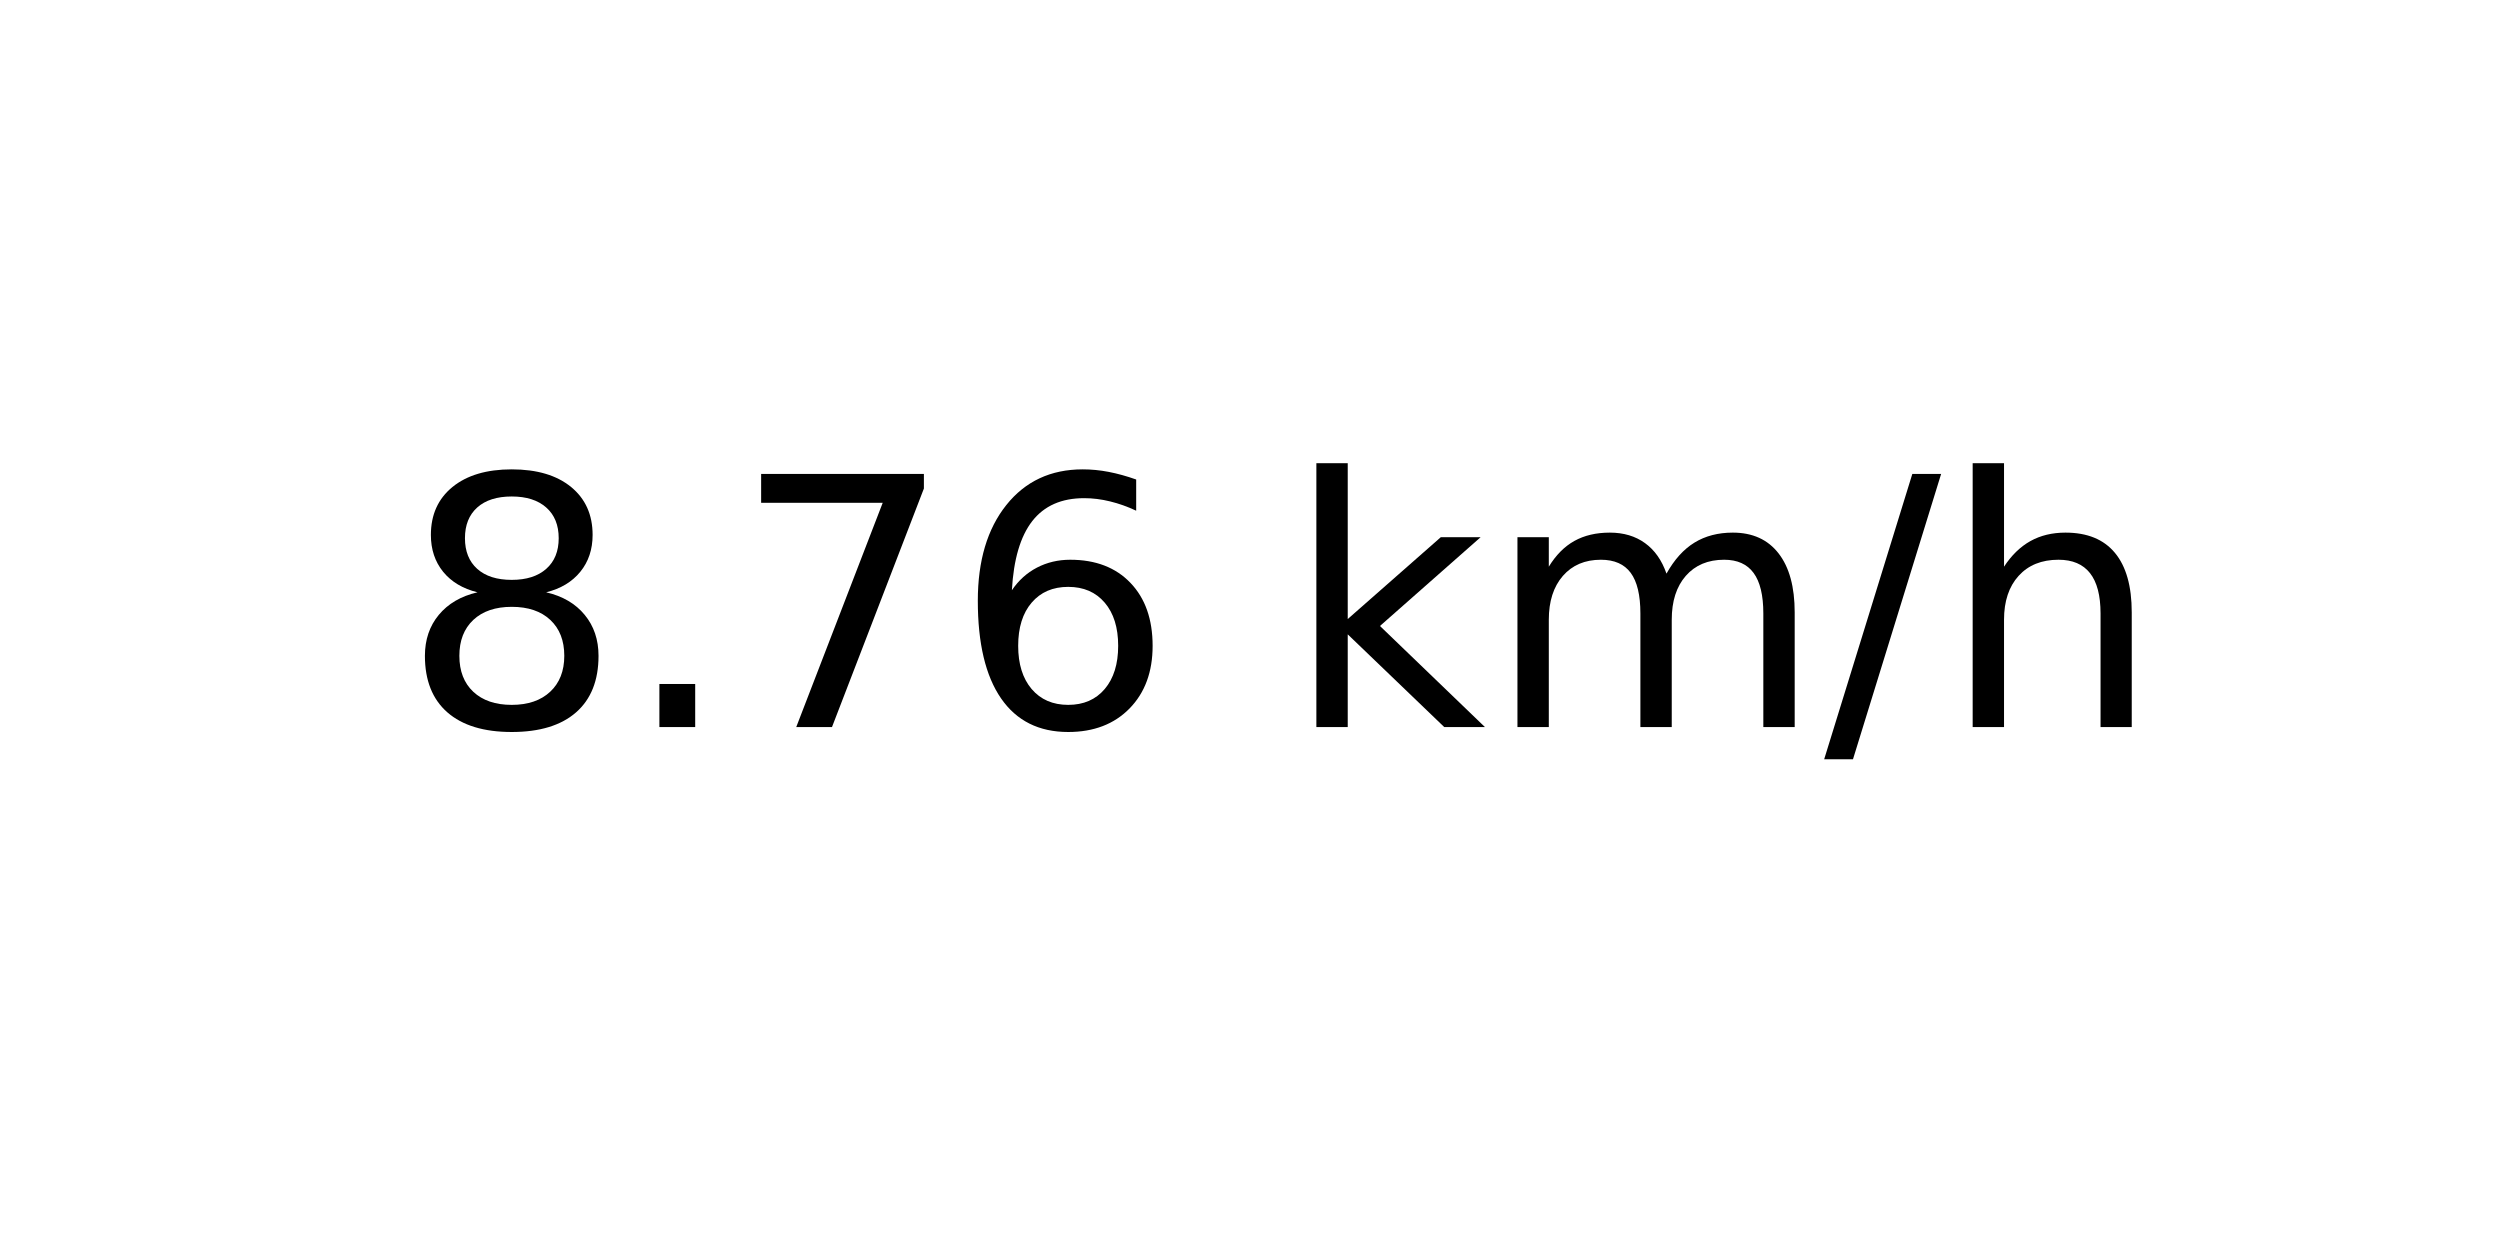
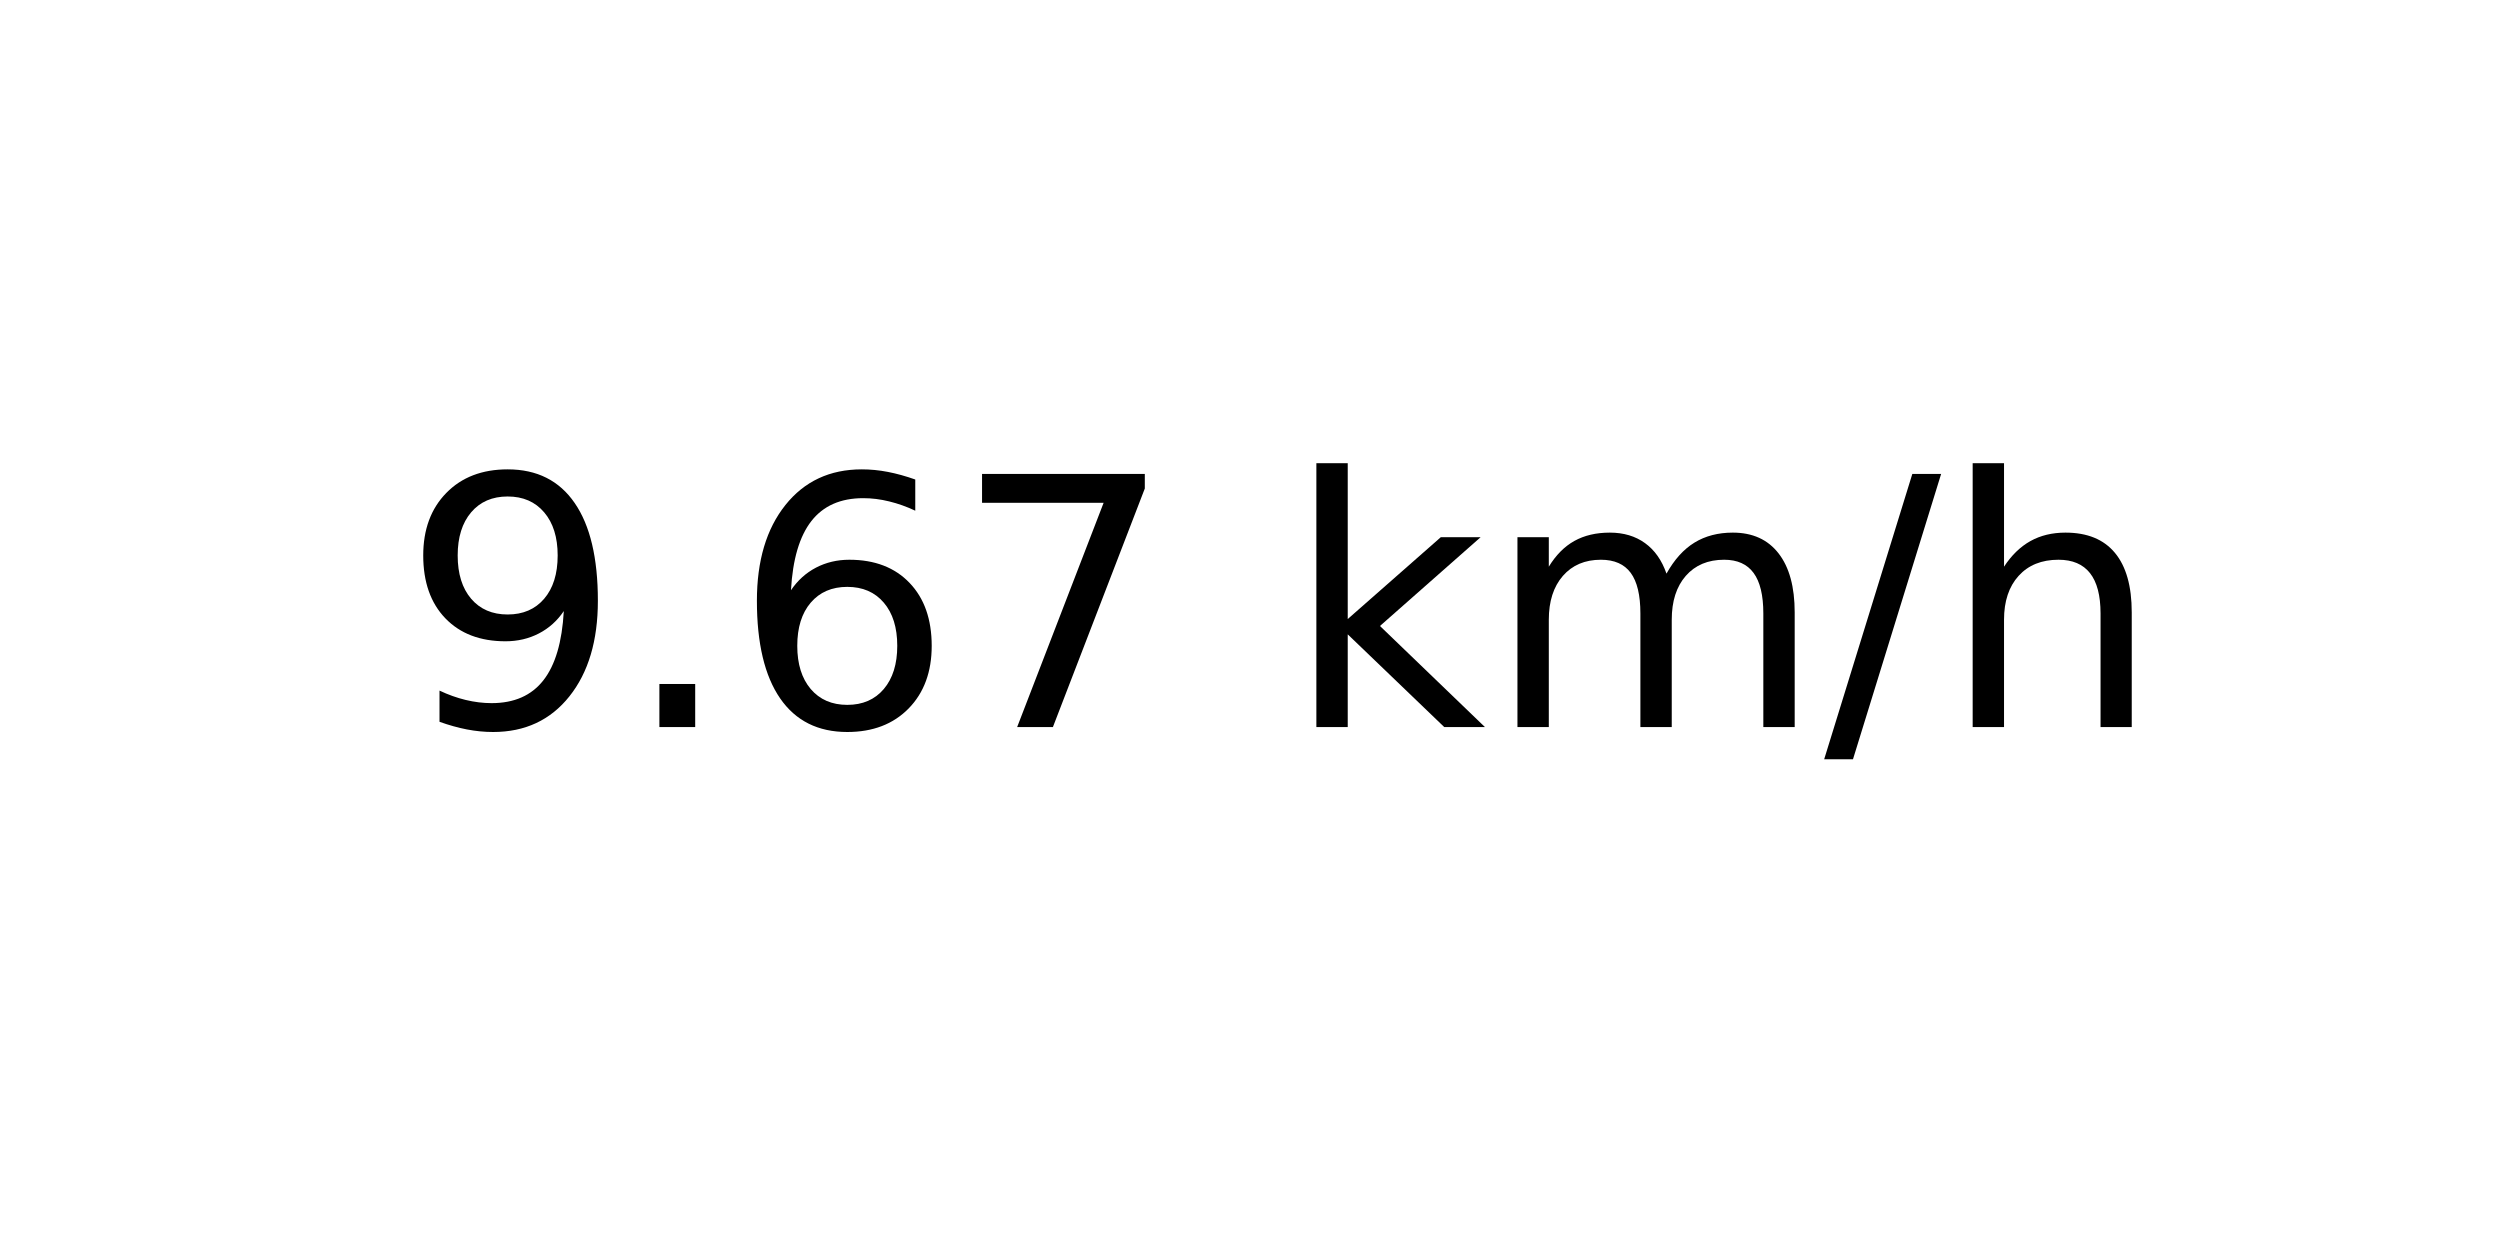
<svg xmlns="http://www.w3.org/2000/svg" xmlns:xlink="http://www.w3.org/1999/xlink" width="72pt" height="36pt" viewBox="0 0 72 36" version="1.1">
  <defs>
    <style type="text/css">*{stroke-linejoin: round; stroke-linecap: butt}</style>
  </defs>
  <g id="figure_1">
    <g id="axes_1">
      <g id="text_1">
        <g transform="translate(11.55937 20.93937) scale(0.1 -0.1)">
          <defs>
-             <path id="DejaVuSans-38" d="M 2034 2216  Q 1584 2216 1326 1975  Q 1069 1734 1069 1313  Q 1069 891 1326 650  Q 1584 409 2034 409  Q 2484 409 2743 651  Q 3003 894 3003 1313  Q 3003 1734 2745 1975  Q 2488 2216 2034 2216  z M 1403 2484  Q 997 2584 770 2862  Q 544 3141 544 3541  Q 544 4100 942 4425  Q 1341 4750 2034 4750  Q 2731 4750 3128 4425  Q 3525 4100 3525 3541  Q 3525 3141 3298 2862  Q 3072 2584 2669 2484  Q 3125 2378 3379 2068  Q 3634 1759 3634 1313  Q 3634 634 3220 271  Q 2806 -91 2034 -91  Q 1263 -91 848 271  Q 434 634 434 1313  Q 434 1759 690 2068  Q 947 2378 1403 2484  z M 1172 3481  Q 1172 3119 1398 2916  Q 1625 2713 2034 2713  Q 2441 2713 2670 2916  Q 2900 3119 2900 3481  Q 2900 3844 2670 4047  Q 2441 4250 2034 4250  Q 1625 4250 1398 4047  Q 1172 3844 1172 3481  z " transform="scale(0.015625)" />
+             <path id="DejaVuSans-39" d="M 703 97  L 703 672  Q 941 559 1184 500  Q 1428 441 1663 441  Q 2288 441 2617 861  Q 2947 1281 2994 2138  Q 2813 1869 2534 1725  Q 2256 1581 1919 1581  Q 1219 1581 811 2004  Q 403 2428 403 3163  Q 403 3881 828 4315  Q 1253 4750 1959 4750  Q 2769 4750 3195 4129  Q 3622 3509 3622 2328  Q 3622 1225 3098 567  Q 2575 -91 1691 -91  Q 1453 -91 1209 -44  Q 966 3 703 97  z M 1959 2075  Q 2384 2075 2632 2365  Q 2881 2656 2881 3163  Q 2881 3666 2632 3958  Q 2384 4250 1959 4250  Q 1534 4250 1286 3958  Q 1038 3666 1038 3163  Q 1038 2656 1286 2365  Q 1534 2075 1959 2075  z " transform="scale(0.015625)" />
            <path id="DejaVuSans-2e" d="M 684 794  L 1344 794  L 1344 0  L 684 0  L 684 794  z " transform="scale(0.015625)" />
+             <path id="DejaVuSans-36" d="M 2113 2584  Q 1688 2584 1439 2293  Q 1191 2003 1191 1497  Q 1191 994 1439 701  Q 1688 409 2113 409  Q 2538 409 2786 701  Q 3034 994 3034 1497  Q 3034 2003 2786 2293  Q 2538 2584 2113 2584  z M 3366 4563  L 3366 3988  Q 3128 4100 2886 4159  Q 2644 4219 2406 4219  Q 1781 4219 1451 3797  Q 1122 3375 1075 2522  Q 1259 2794 1537 2939  Q 1816 3084 2150 3084  Q 2853 3084 3261 2657  Q 3669 2231 3669 1497  Q 3669 778 3244 343  Q 2819 -91 2113 -91  Q 1303 -91 875 529  Q 447 1150 447 2328  Q 447 3434 972 4092  Q 1497 4750 2381 4750  Q 2619 4750 2861 4703  Q 3103 4656 3366 4563  z " transform="scale(0.015625)" />
            <path id="DejaVuSans-37" d="M 525 4666  L 3525 4666  L 3525 4397  L 1831 0  L 1172 0  L 2766 4134  L 525 4134  L 525 4666  z " transform="scale(0.015625)" />
-             <path id="DejaVuSans-36" d="M 2113 2584  Q 1688 2584 1439 2293  Q 1191 2003 1191 1497  Q 1191 994 1439 701  Q 1688 409 2113 409  Q 2538 409 2786 701  Q 3034 994 3034 1497  Q 3034 2003 2786 2293  Q 2538 2584 2113 2584  z M 3366 4563  L 3366 3988  Q 3128 4100 2886 4159  Q 2644 4219 2406 4219  Q 1781 4219 1451 3797  Q 1122 3375 1075 2522  Q 1259 2794 1537 2939  Q 1816 3084 2150 3084  Q 2853 3084 3261 2657  Q 3669 2231 3669 1497  Q 3669 778 3244 343  Q 2819 -91 2113 -91  Q 1303 -91 875 529  Q 447 1150 447 2328  Q 447 3434 972 4092  Q 1497 4750 2381 4750  Q 2619 4750 2861 4703  Q 3103 4656 3366 4563  z " transform="scale(0.015625)" />
            <path id="DejaVuSans-20" transform="scale(0.015625)" />
            <path id="DejaVuSans-6b" d="M 581 4863  L 1159 4863  L 1159 1991  L 2875 3500  L 3609 3500  L 1753 1863  L 3688 0  L 2938 0  L 1159 1709  L 1159 0  L 581 0  L 581 4863  z " transform="scale(0.015625)" />
            <path id="DejaVuSans-6d" d="M 3328 2828  Q 3544 3216 3844 3400  Q 4144 3584 4550 3584  Q 5097 3584 5394 3201  Q 5691 2819 5691 2113  L 5691 0  L 5113 0  L 5113 2094  Q 5113 2597 4934 2840  Q 4756 3084 4391 3084  Q 3944 3084 3684 2787  Q 3425 2491 3425 1978  L 3425 0  L 2847 0  L 2847 2094  Q 2847 2600 2669 2842  Q 2491 3084 2119 3084  Q 1678 3084 1418 2786  Q 1159 2488 1159 1978  L 1159 0  L 581 0  L 581 3500  L 1159 3500  L 1159 2956  Q 1356 3278 1631 3431  Q 1906 3584 2284 3584  Q 2666 3584 2933 3390  Q 3200 3197 3328 2828  z " transform="scale(0.015625)" />
            <path id="DejaVuSans-2f" d="M 1625 4666  L 2156 4666  L 531 -594  L 0 -594  L 1625 4666  z " transform="scale(0.015625)" />
            <path id="DejaVuSans-68" d="M 3513 2113  L 3513 0  L 2938 0  L 2938 2094  Q 2938 2591 2744 2837  Q 2550 3084 2163 3084  Q 1697 3084 1428 2787  Q 1159 2491 1159 1978  L 1159 0  L 581 0  L 581 4863  L 1159 4863  L 1159 2956  Q 1366 3272 1645 3428  Q 1925 3584 2291 3584  Q 2894 3584 3203 3211  Q 3513 2838 3513 2113  z " transform="scale(0.015625)" />
          </defs>
-           <use xlink:href="#DejaVuSans-38" />
+           <use xlink:href="#DejaVuSans-39" />
          <use xlink:href="#DejaVuSans-2e" x="63.623" />
-           <use xlink:href="#DejaVuSans-37" x="95.41" />
-           <use xlink:href="#DejaVuSans-36" x="159.033" />
+           <use xlink:href="#DejaVuSans-36" x="95.41" />
+           <use xlink:href="#DejaVuSans-37" x="159.033" />
          <use xlink:href="#DejaVuSans-20" x="222.656" />
          <use xlink:href="#DejaVuSans-6b" x="254.443" />
          <use xlink:href="#DejaVuSans-6d" x="312.354" />
          <use xlink:href="#DejaVuSans-2f" x="409.766" />
          <use xlink:href="#DejaVuSans-68" x="443.457" />
        </g>
      </g>
    </g>
  </g>
</svg>
